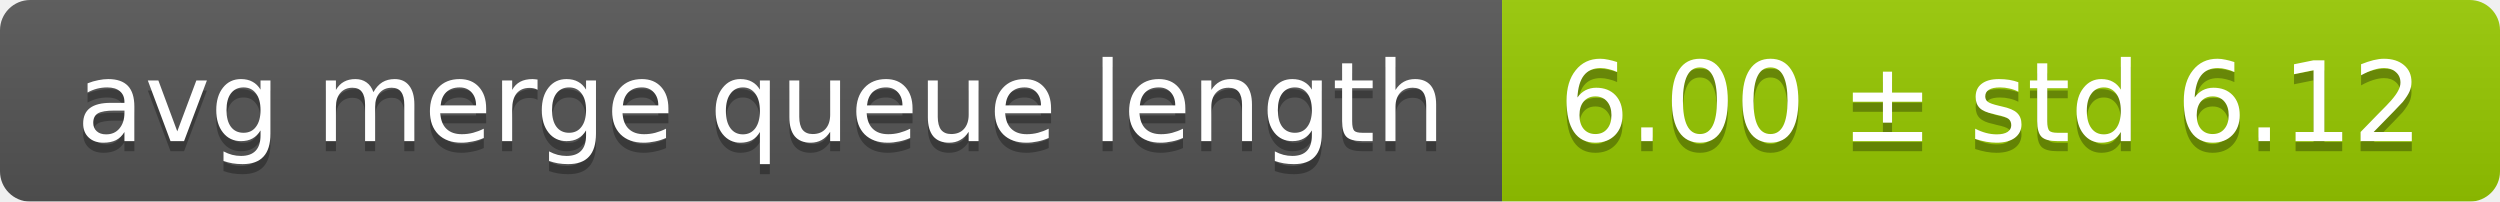
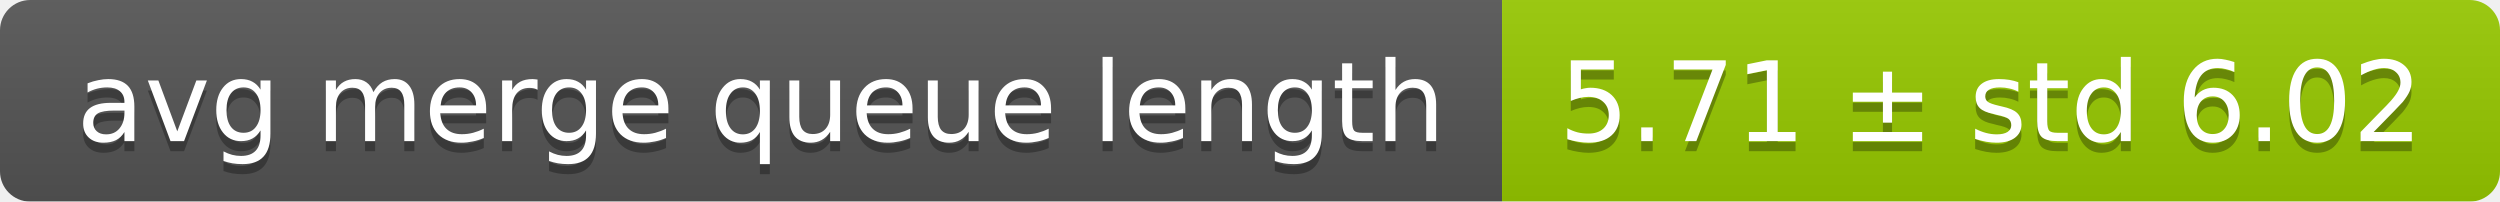
<svg xmlns="http://www.w3.org/2000/svg" width="248" height="20">
  <linearGradient id="smooth" x2="0" y2="100%">
    <stop offset="0" stop-color="#bbb" stop-opacity=".1" />
    <stop offset="1" stop-opacity=".1" />
  </linearGradient>
  <mask id="round">
    <rect width="248" height="20" rx="3" fill="#fff" />
  </mask>
  <g mask="url(#round)">
    <rect width="149" height="20" fill="#555" />
    <rect x="149" width="99" height="20" fill="#97ca00" />
    <rect width="248" height="20" fill="url(#smooth)" />
  </g>
  <g fill="#fff" text-anchor="middle" font-family="DejaVu Sans,Verdana,Geneva,sans-serif" font-size="11">
    <text x="75.5" y="15" fill="#010101" fill-opacity=".3">avg merge queue length</text>
    <text x="75.5" y="14">avg merge queue length</text>
-     <text x="197.5" y="15" fill="#010101" fill-opacity=".3">6.00 ± std 6.12</text>
-     <text x="197.5" y="14">6.00 ± std 6.12</text>
+     <text x="197.5" y="15" fill="#010101" fill-opacity=".3">5.71 ± std 6.02</text>
+     <text x="197.5" y="14">5.71 ± std 6.02</text>
  </g>
</svg>
